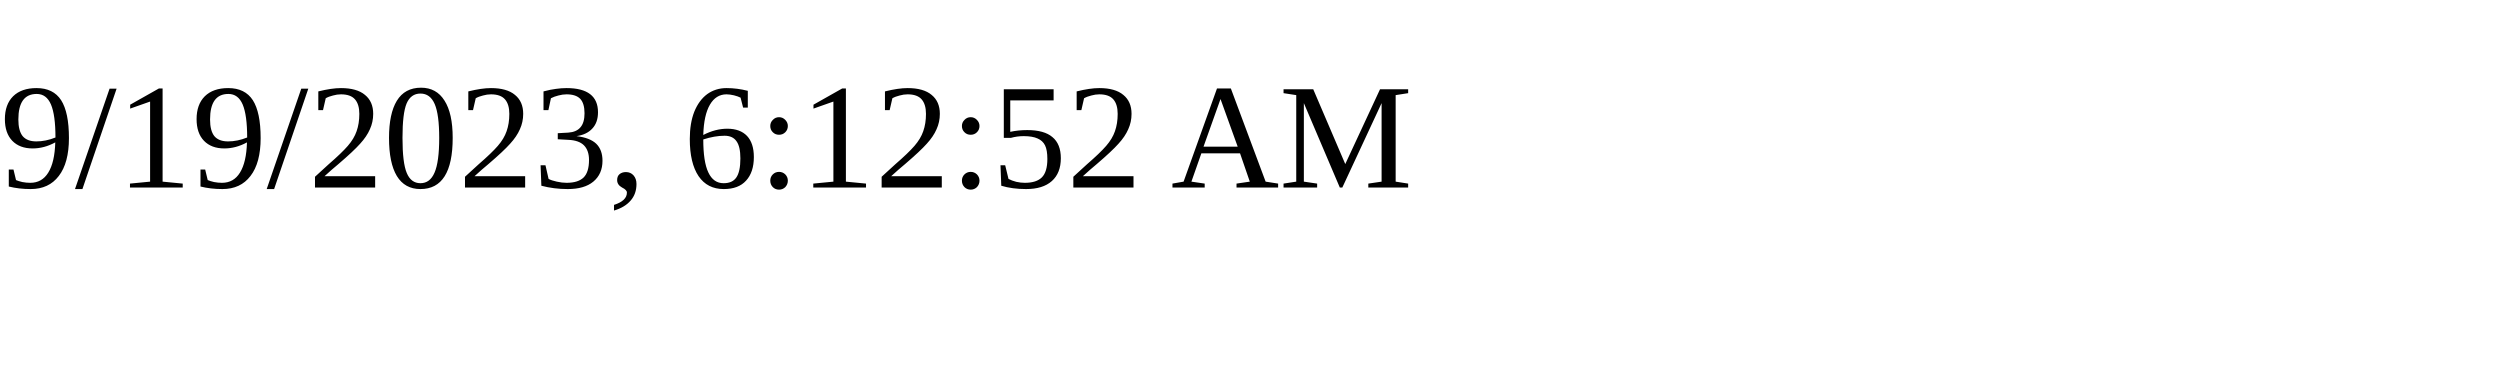
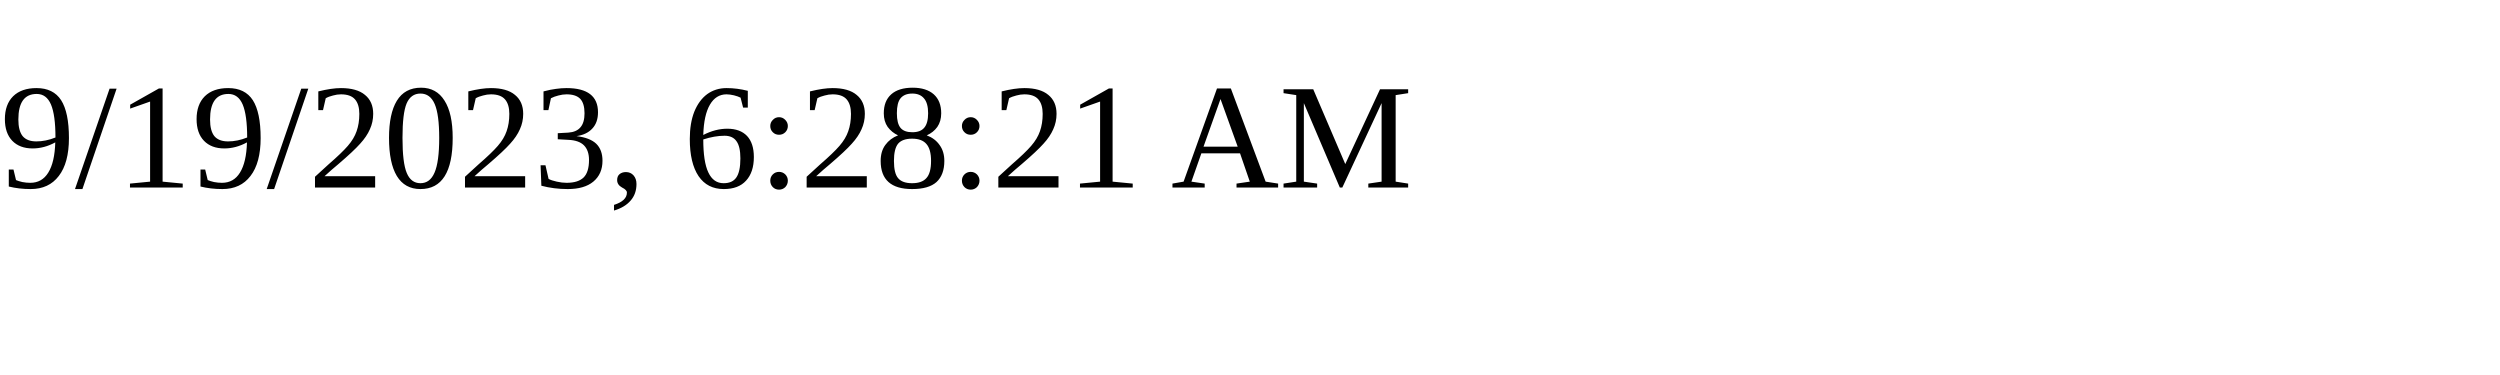
<svg xmlns="http://www.w3.org/2000/svg" height="30" width="200">
-   <text x="0" y="15">9/19/2023, 6:12:52 AM</text>
+   <text x="0" y="15">9/19/2023, 6:28:21 AM</text>
</svg>
